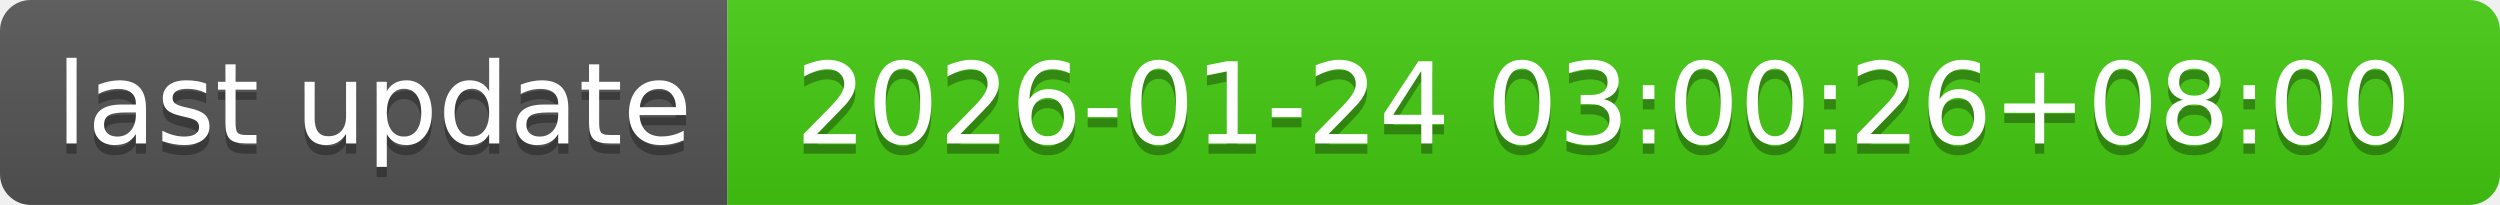
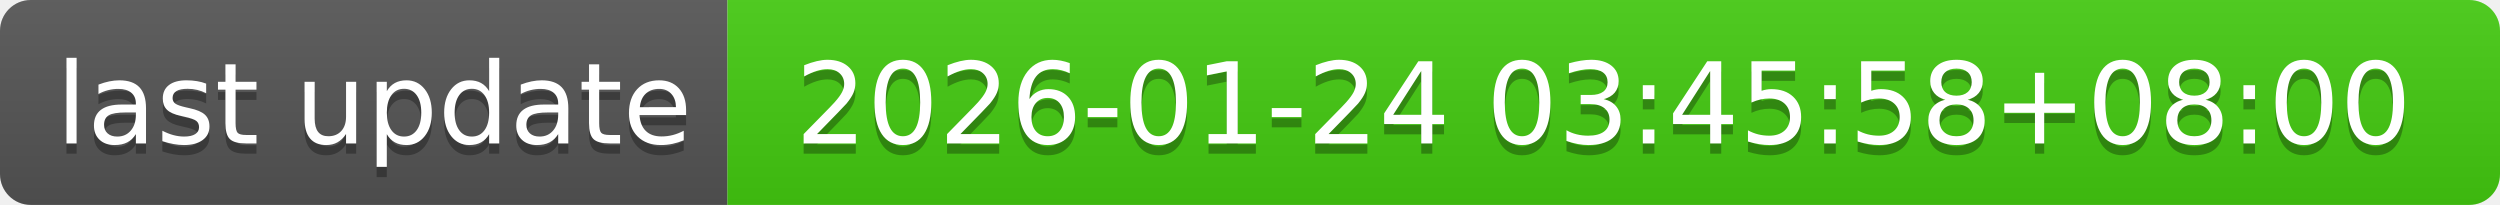
- <svg xmlns="http://www.w3.org/2000/svg" width="244" height="20" role="img" aria-label="last update: 2026-01-24 03:00:26+08:00">
+ <svg xmlns="http://www.w3.org/2000/svg" width="244" height="20" role="img" aria-label="last update: 2026-01-24 03:45:58+08:00">
  <linearGradient id="s" x2="0" y2="100%">
    <stop offset="0" stop-color="#bbb" stop-opacity=".1" />
    <stop offset="1" stop-opacity=".1" />
  </linearGradient>
  <clipPath id="r">
    <rect width="244" height="20" rx="3" fill="#fff" />
  </clipPath>
  <g clip-path="url(#r)">
    <rect width="71" height="20" fill="#555" />
    <rect x="71" width="173" height="20" fill="#4c1" />
    <rect width="244" height="20" fill="url(#s)" />
  </g>
  <g fill="#fff" text-anchor="middle" font-family="Verdana,Geneva,DejaVu Sans,sans-serif" text-rendering="geometricPrecision" font-size="110">
    <text aria-hidden="true" x="365" y="150" fill="#010101" fill-opacity=".3" transform="scale(.1)" textLength="610">last update</text>
    <text x="365" y="140" transform="scale(.1)" fill="#fff" textLength="610">last update</text>
-     <text aria-hidden="true" x="1565" y="150" fill="#010101" fill-opacity=".3" transform="scale(.1)" textLength="1630">2026-01-24 03:00:26+08:00</text>
-     <text x="1565" y="140" transform="scale(.1)" fill="#fff" textLength="1630">2026-01-24 03:00:26+08:00</text>
+     <text aria-hidden="true" x="1565" y="150" fill="#010101" fill-opacity=".3" transform="scale(.1)" textLength="1630">2026-01-24 03:45:58+08:00</text>
+     <text x="1565" y="140" transform="scale(.1)" fill="#fff" textLength="1630">2026-01-24 03:45:58+08:00</text>
  </g>
</svg>
